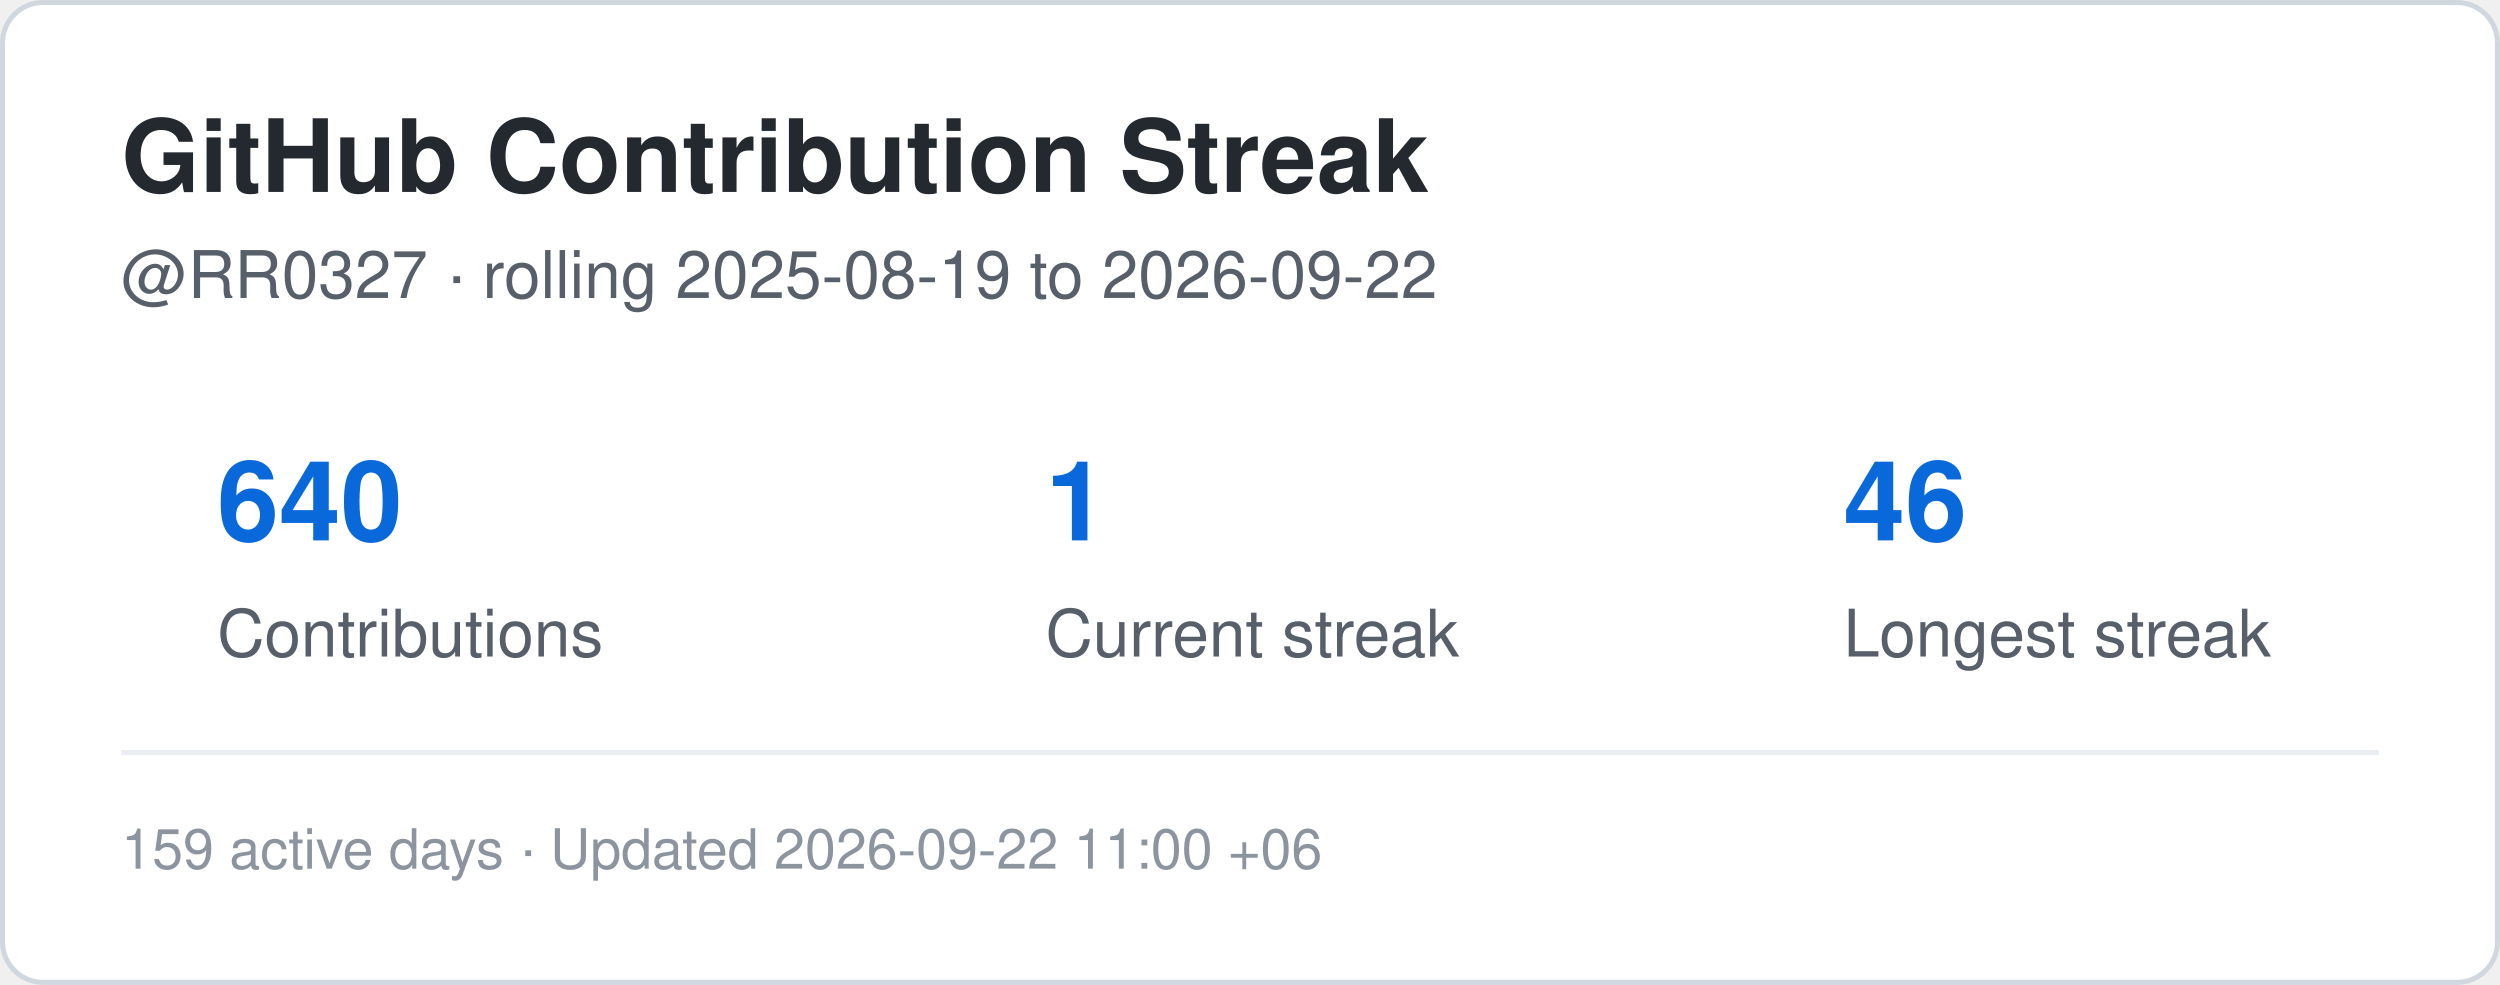
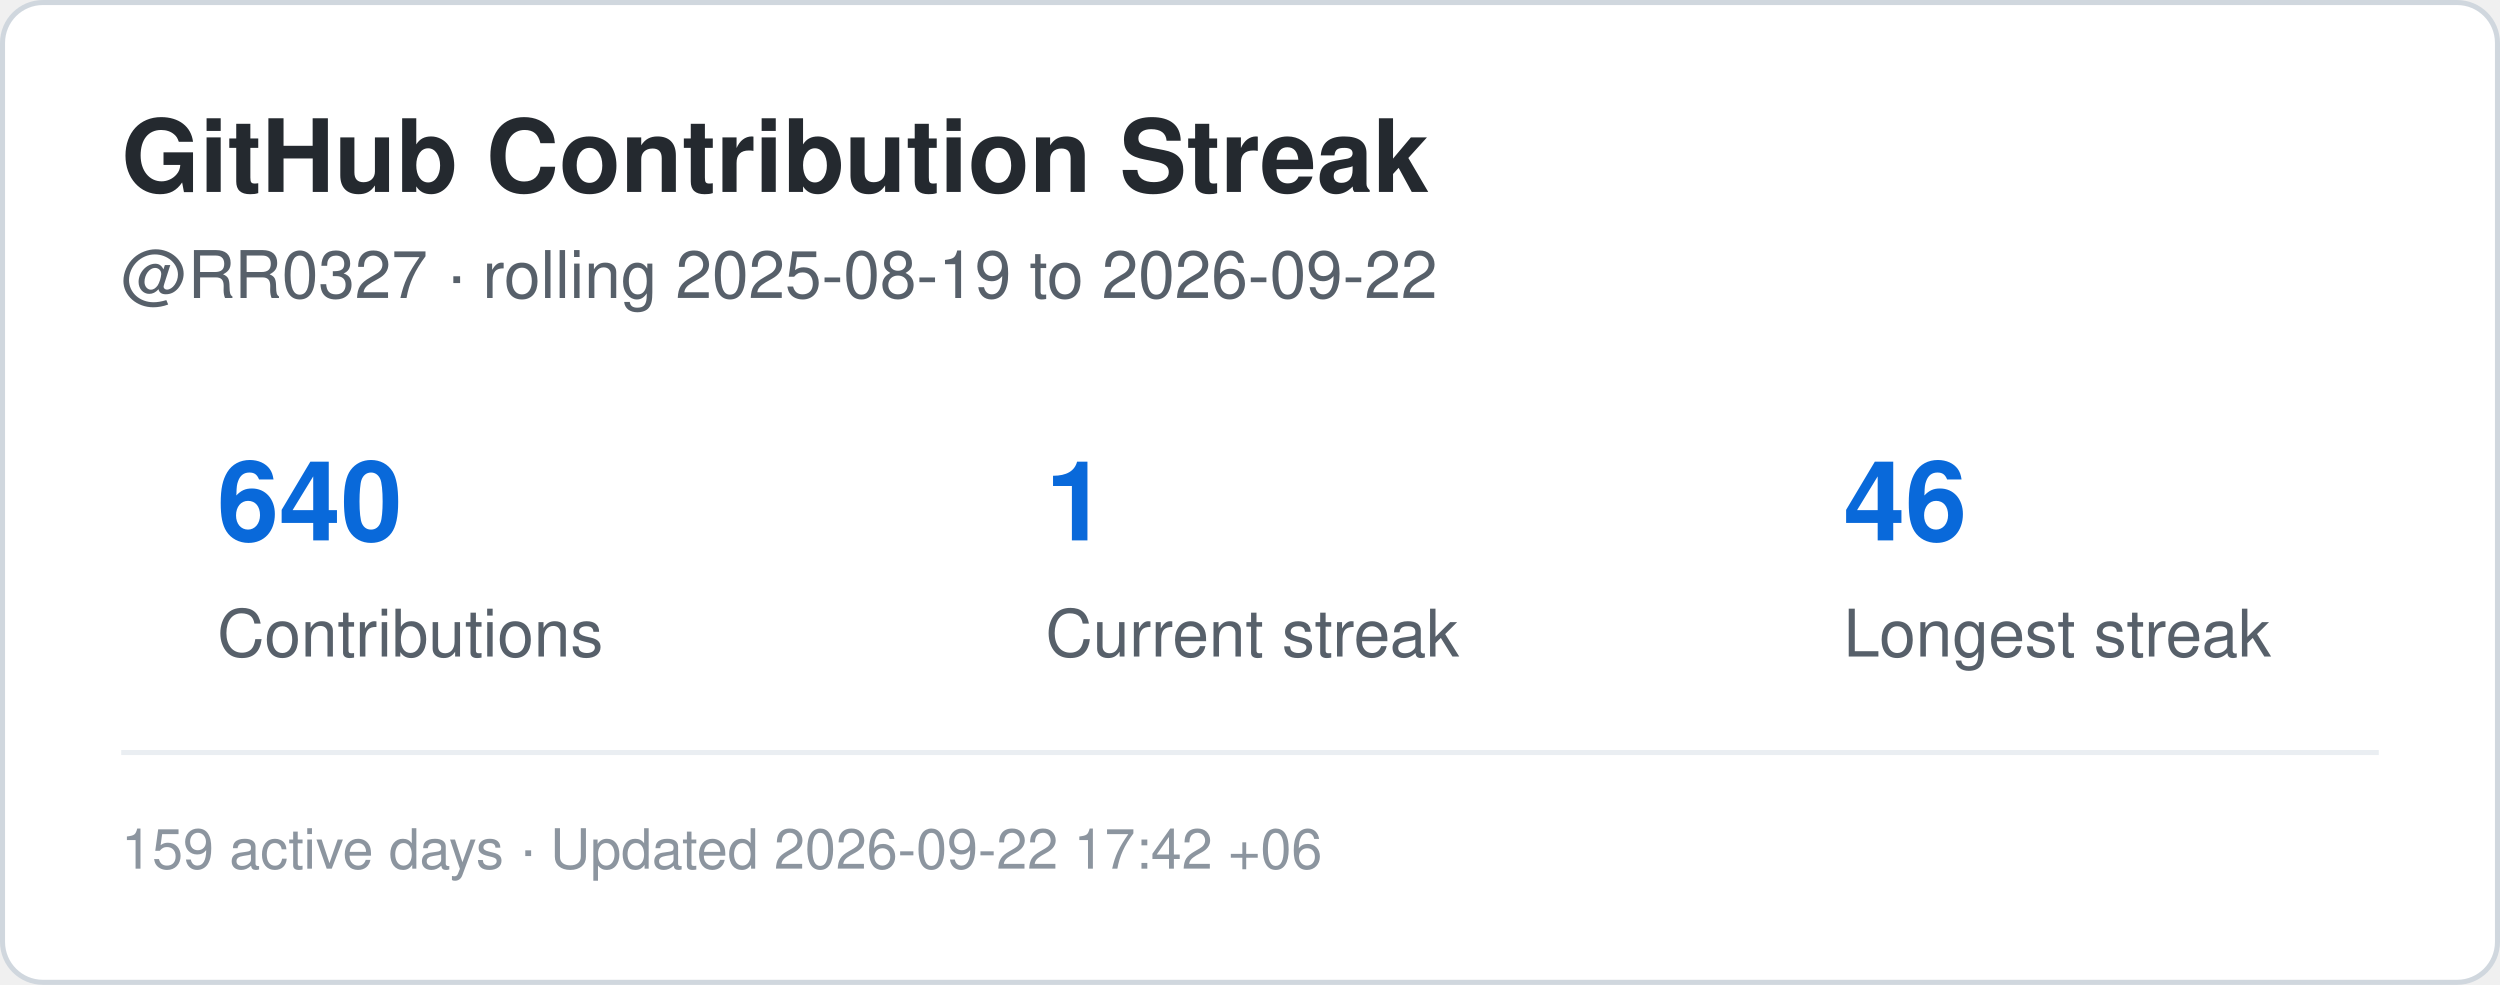
<svg xmlns="http://www.w3.org/2000/svg" width="495" height="195" viewBox="0 0 495 195" role="img" aria-label="Contribution streak for RR0327">
  <rect x="0.5" y="0.5" width="494" height="194" rx="8" fill="#ffffff" stroke="#d0d7de" />
  <style>
    .title {
      font: 700 20px -apple-system,BlinkMacSystemFont,"Segoe UI",Helvetica,Arial,sans-serif;
      fill: #24292f;
    }
    .label {
      font: 500 13px -apple-system,BlinkMacSystemFont,"Segoe UI",Helvetica,Arial,sans-serif;
      fill: #57606a;
    }
    .value {
      font: 700 22px -apple-system,BlinkMacSystemFont,"Segoe UI",Helvetica,Arial,sans-serif;
      fill: #0969da;
    }
    .small {
      font: 400 11px -apple-system,BlinkMacSystemFont,"Segoe UI",Helvetica,Arial,sans-serif;
      fill: #8c959f;
    }
  </style>
  <text x="24" y="38" class="title">GitHub Contribution Streak</text>
  <text x="24" y="59" class="label">
    @RR0327 · rolling 2025-08-19 to 2026-09-22
  </text>
  <text x="43" y="107" class="value">640</text>
  <text x="43" y="130" class="label">Contributions</text>
  <text x="207" y="107" class="value">1</text>
  <text x="207" y="130" class="label">Current streak</text>
  <text x="365" y="107" class="value">46</text>
  <text x="365" y="130" class="label">Longest streak</text>
  <line x1="24" y1="149" x2="471" y2="149" stroke="#eaeef2" />
  <text x="24" y="172" class="small">
-     159 active days · Updated 2026-09-22 11:00 +06
+     159 active days · Updated 2026-09-22 17:42 +06
  </text>
</svg>
